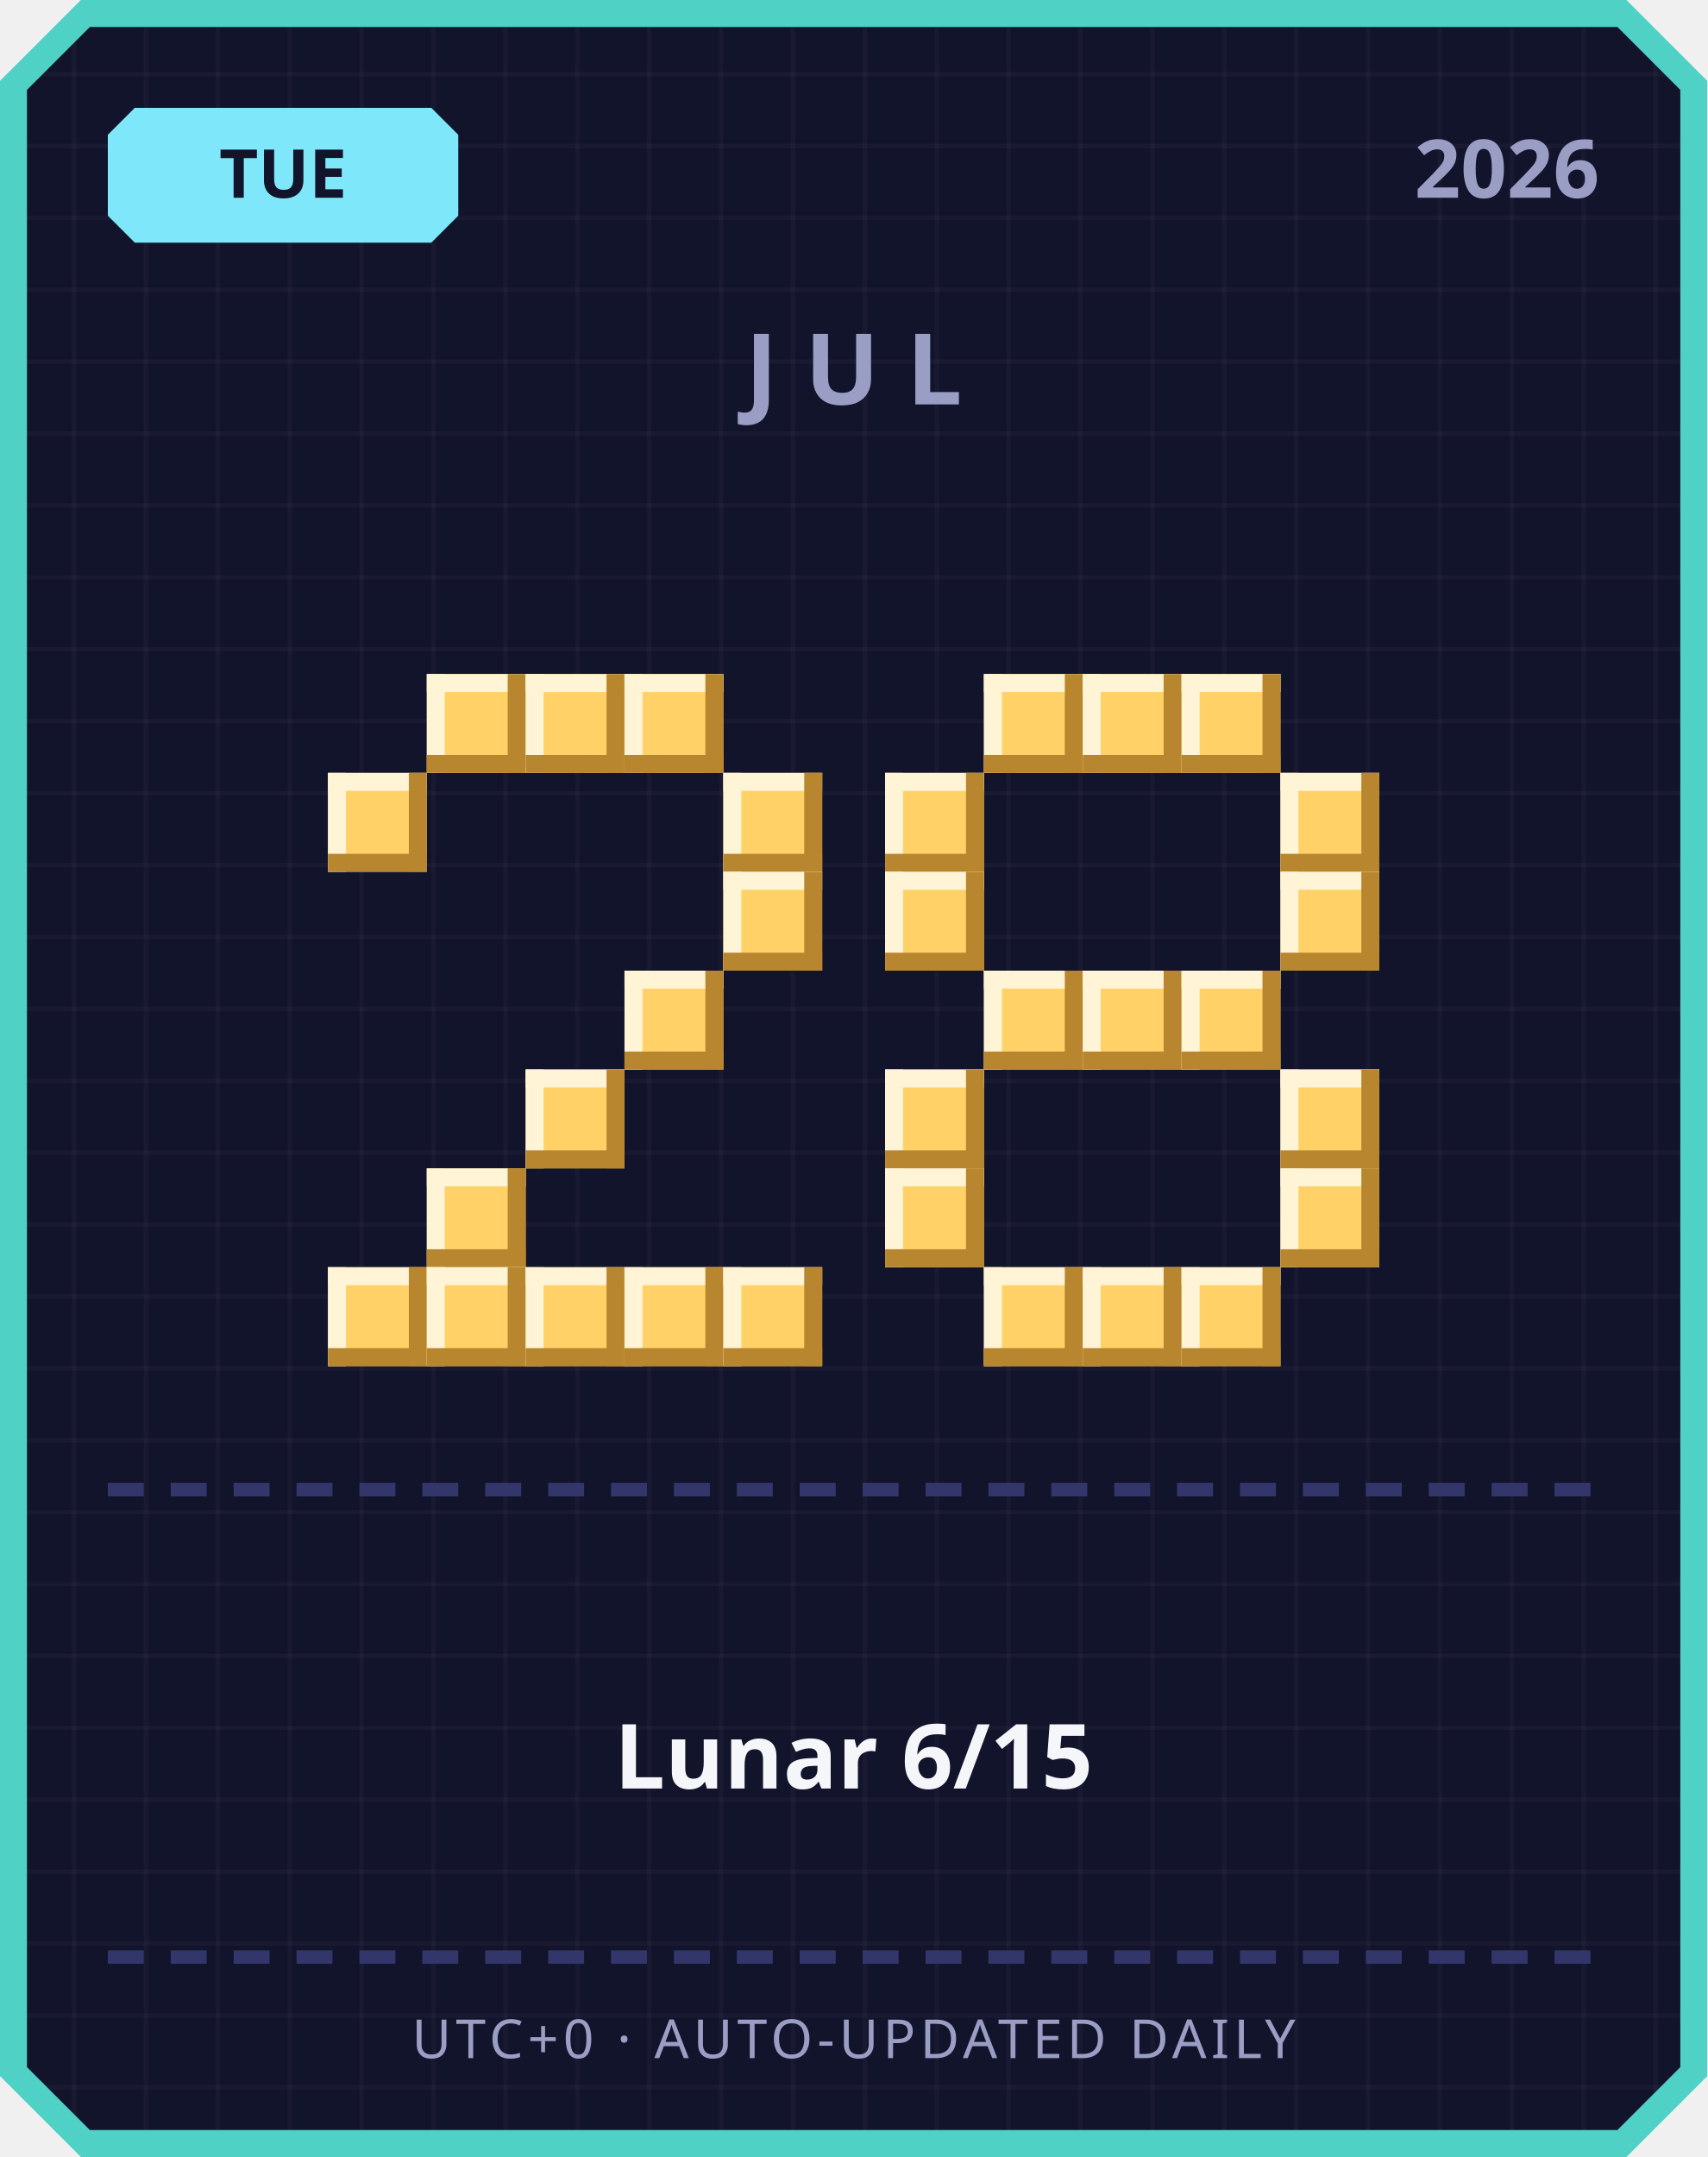
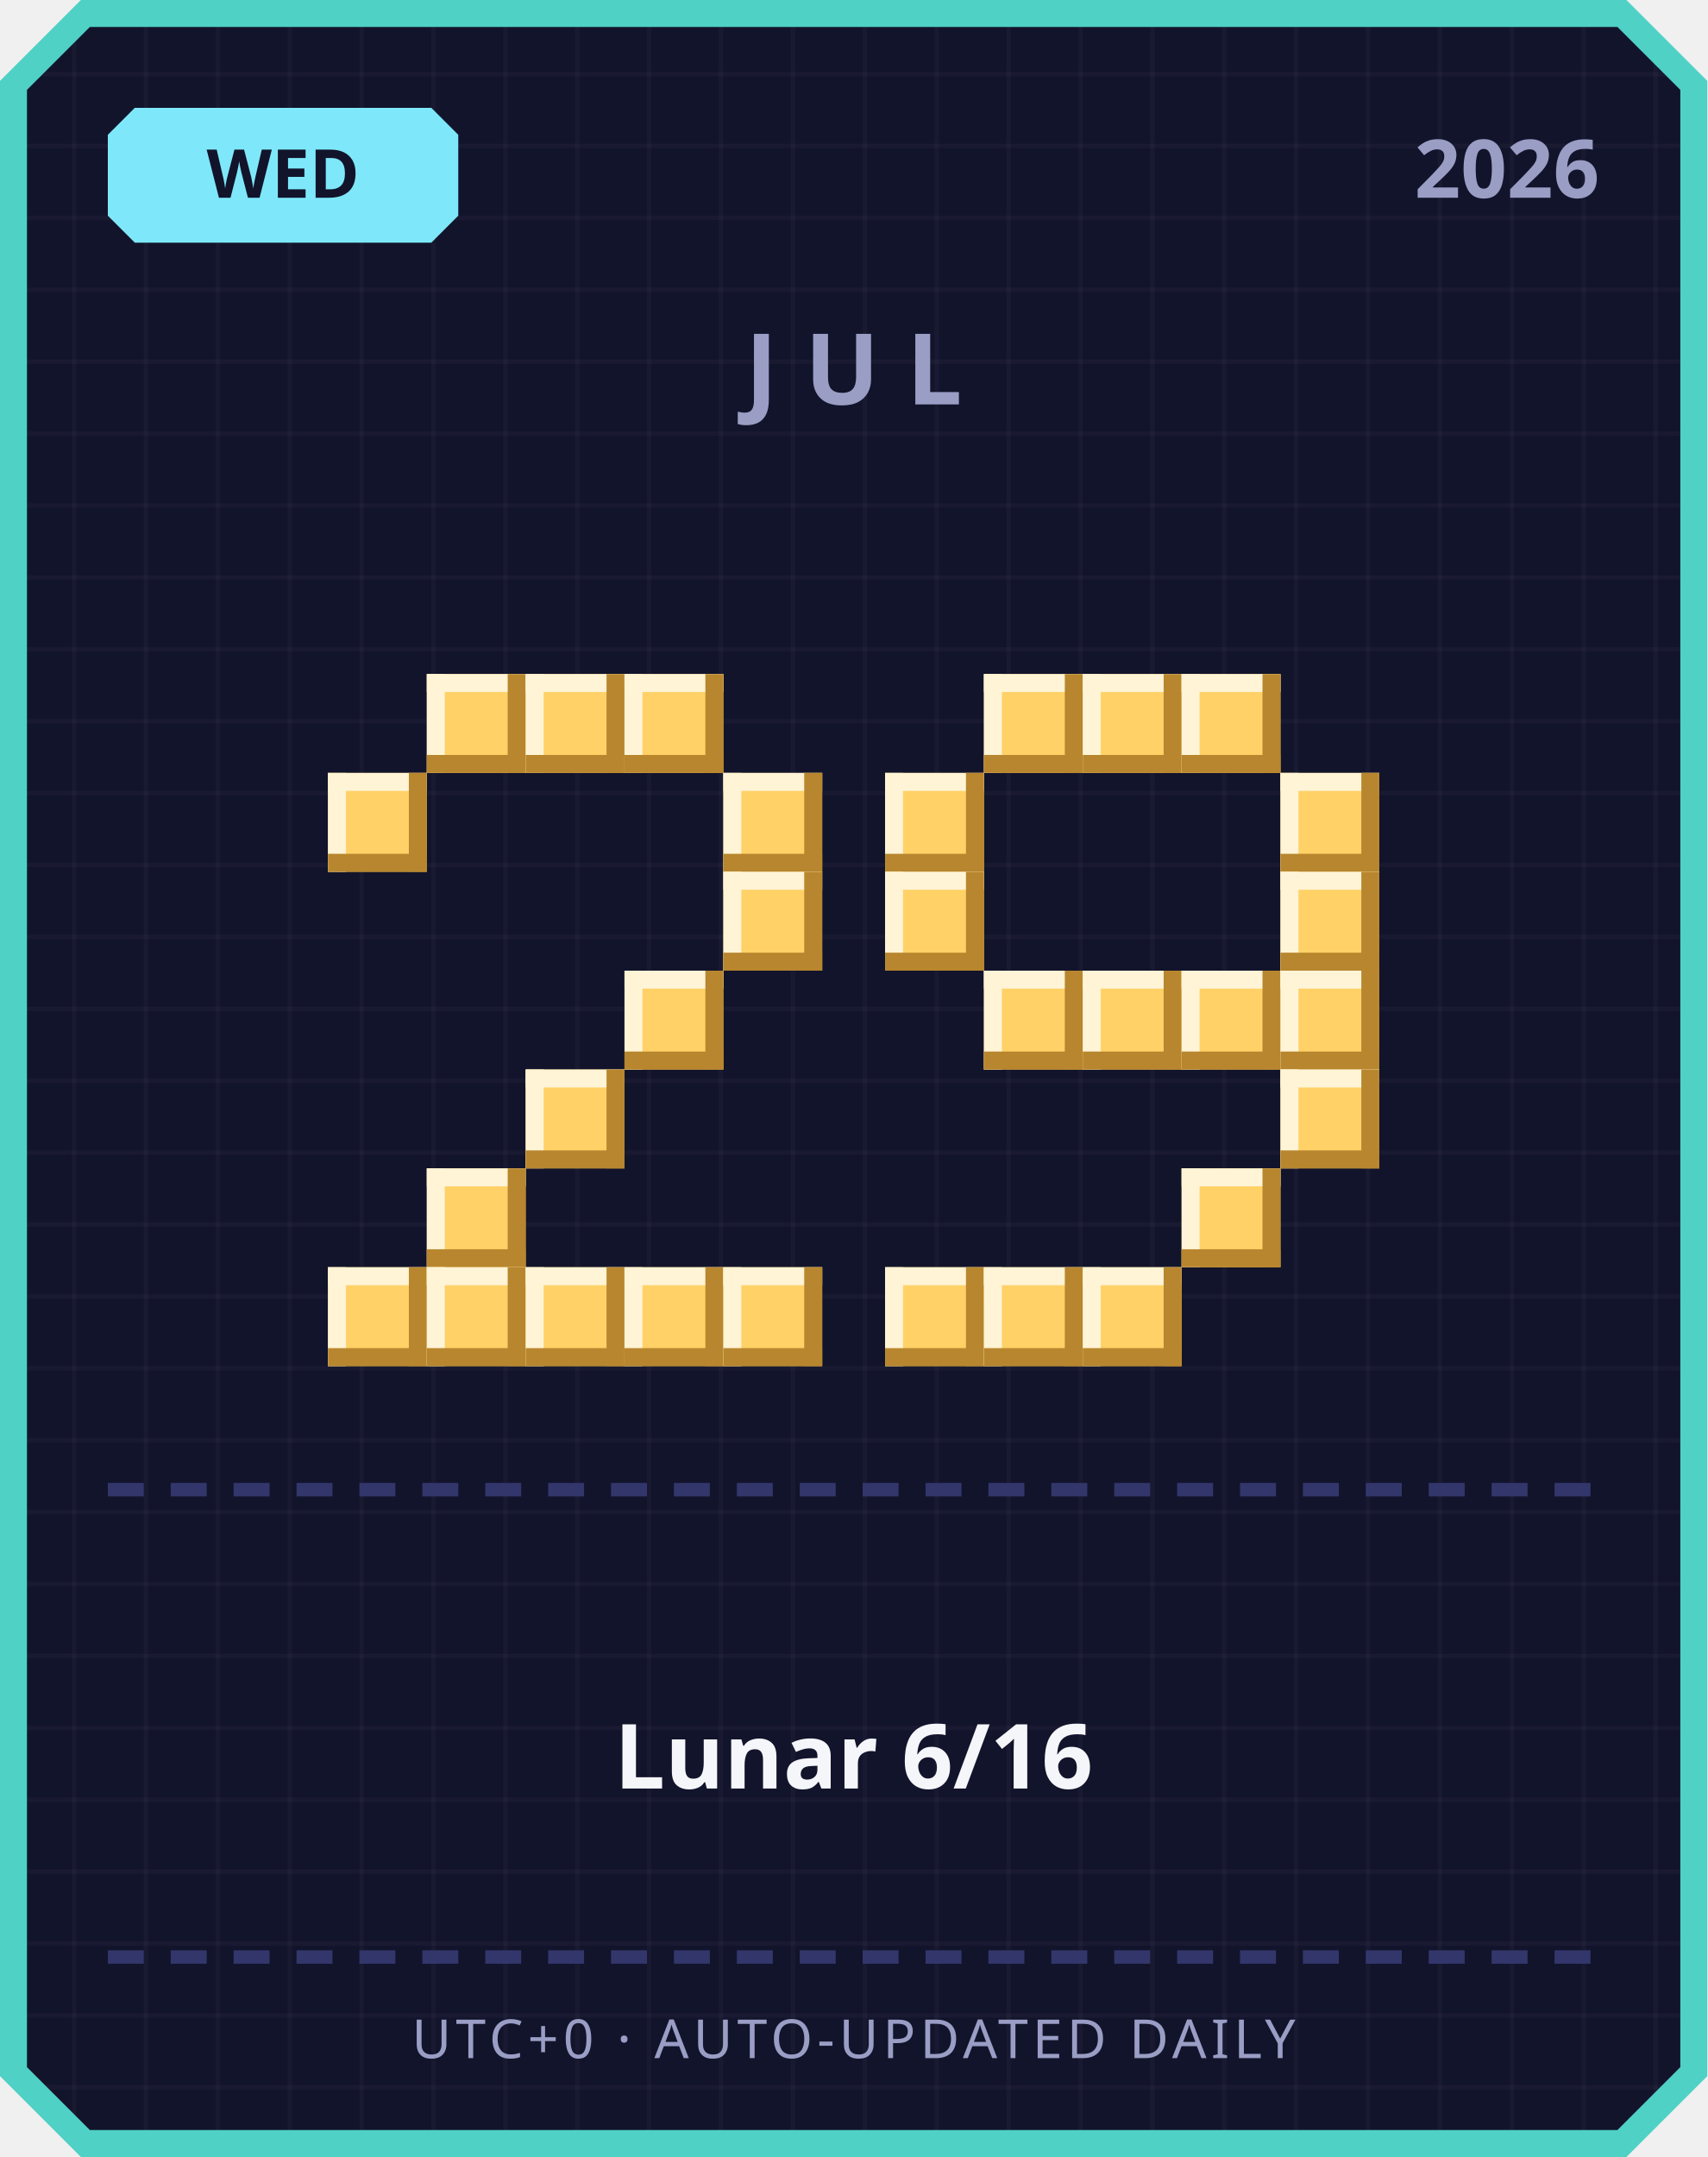
<svg xmlns="http://www.w3.org/2000/svg" width="380" height="480" viewBox="0 0 380 480">
  <defs>
    <pattern id="grid" width="16" height="16" patternUnits="userSpaceOnUse">
      <rect width="16" height="16" fill="#12142b" />
      <rect width="1" height="16" fill="#ffffff" opacity="0.03" />
      <rect width="16" height="1" fill="#ffffff" opacity="0.03" />
    </pattern>
  </defs>
  <path d="M 18,0 L 362,0 L 380,18 L 380,462 L 362,480 L 18,480 L 0,462 L 0,18 Z" fill="#4fd1c5" />
  <path d="M 20,6 L 360,6 L 374,20 L 374,460 L 360,474 L 20,474 L 6,460 L 6,20 Z" fill="url(#grid)" />
  <path d="M 30,24 L 96,24 L 102,30 L 102,48 L 96,54 L 30,54 L 24,48 L 24,30 Z" fill="#7ee8fa" />
-   <text x="63" y="44" text-anchor="middle" font-family="'Segoe UI', sans-serif" font-size="15" font-weight="700" fill="#12142b">TUE</text>
+   <text x="63" y="44" text-anchor="middle" font-family="'Segoe UI', sans-serif" font-size="15" font-weight="700" fill="#12142b">WED</text>
  <text x="356" y="44" text-anchor="end" font-family="'Segoe UI', sans-serif" font-size="18" font-weight="700" fill="#9a9dc4">2026</text>
  <text x="190" y="90" text-anchor="middle" font-family="'Segoe UI', sans-serif" font-size="22" font-weight="700" letter-spacing="6" fill="#9a9dc4">JUL</text>
  <rect x="95" y="150" width="22" height="22" fill="#ffd166" />
  <rect x="95" y="150" width="22" height="4" fill="#fff4d6" />
  <rect x="95" y="150" width="4" height="22" fill="#fff4d6" />
  <rect x="95" y="168" width="22" height="4" fill="#b8862e" />
  <rect x="113" y="150" width="4" height="22" fill="#b8862e" />
  <rect x="117" y="150" width="22" height="22" fill="#ffd166" />
  <rect x="117" y="150" width="22" height="4" fill="#fff4d6" />
  <rect x="117" y="150" width="4" height="22" fill="#fff4d6" />
  <rect x="117" y="168" width="22" height="4" fill="#b8862e" />
  <rect x="135" y="150" width="4" height="22" fill="#b8862e" />
  <rect x="139" y="150" width="22" height="22" fill="#ffd166" />
  <rect x="139" y="150" width="22" height="4" fill="#fff4d6" />
  <rect x="139" y="150" width="4" height="22" fill="#fff4d6" />
  <rect x="139" y="168" width="22" height="4" fill="#b8862e" />
  <rect x="157" y="150" width="4" height="22" fill="#b8862e" />
  <rect x="73" y="172" width="22" height="22" fill="#ffd166" />
  <rect x="73" y="172" width="22" height="4" fill="#fff4d6" />
  <rect x="73" y="172" width="4" height="22" fill="#fff4d6" />
  <rect x="73" y="190" width="22" height="4" fill="#b8862e" />
  <rect x="91" y="172" width="4" height="22" fill="#b8862e" />
  <rect x="161" y="172" width="22" height="22" fill="#ffd166" />
  <rect x="161" y="172" width="22" height="4" fill="#fff4d6" />
  <rect x="161" y="172" width="4" height="22" fill="#fff4d6" />
  <rect x="161" y="190" width="22" height="4" fill="#b8862e" />
  <rect x="179" y="172" width="4" height="22" fill="#b8862e" />
  <rect x="161" y="194" width="22" height="22" fill="#ffd166" />
  <rect x="161" y="194" width="22" height="4" fill="#fff4d6" />
  <rect x="161" y="194" width="4" height="22" fill="#fff4d6" />
  <rect x="161" y="212" width="22" height="4" fill="#b8862e" />
  <rect x="179" y="194" width="4" height="22" fill="#b8862e" />
  <rect x="139" y="216" width="22" height="22" fill="#ffd166" />
  <rect x="139" y="216" width="22" height="4" fill="#fff4d6" />
  <rect x="139" y="216" width="4" height="22" fill="#fff4d6" />
  <rect x="139" y="234" width="22" height="4" fill="#b8862e" />
  <rect x="157" y="216" width="4" height="22" fill="#b8862e" />
  <rect x="117" y="238" width="22" height="22" fill="#ffd166" />
  <rect x="117" y="238" width="22" height="4" fill="#fff4d6" />
  <rect x="117" y="238" width="4" height="22" fill="#fff4d6" />
  <rect x="117" y="256" width="22" height="4" fill="#b8862e" />
  <rect x="135" y="238" width="4" height="22" fill="#b8862e" />
  <rect x="95" y="260" width="22" height="22" fill="#ffd166" />
  <rect x="95" y="260" width="22" height="4" fill="#fff4d6" />
  <rect x="95" y="260" width="4" height="22" fill="#fff4d6" />
  <rect x="95" y="278" width="22" height="4" fill="#b8862e" />
  <rect x="113" y="260" width="4" height="22" fill="#b8862e" />
  <rect x="73" y="282" width="22" height="22" fill="#ffd166" />
  <rect x="73" y="282" width="22" height="4" fill="#fff4d6" />
  <rect x="73" y="282" width="4" height="22" fill="#fff4d6" />
  <rect x="73" y="300" width="22" height="4" fill="#b8862e" />
  <rect x="91" y="282" width="4" height="22" fill="#b8862e" />
  <rect x="95" y="282" width="22" height="22" fill="#ffd166" />
  <rect x="95" y="282" width="22" height="4" fill="#fff4d6" />
  <rect x="95" y="282" width="4" height="22" fill="#fff4d6" />
  <rect x="95" y="300" width="22" height="4" fill="#b8862e" />
  <rect x="113" y="282" width="4" height="22" fill="#b8862e" />
  <rect x="117" y="282" width="22" height="22" fill="#ffd166" />
  <rect x="117" y="282" width="22" height="4" fill="#fff4d6" />
  <rect x="117" y="282" width="4" height="22" fill="#fff4d6" />
  <rect x="117" y="300" width="22" height="4" fill="#b8862e" />
  <rect x="135" y="282" width="4" height="22" fill="#b8862e" />
  <rect x="139" y="282" width="22" height="22" fill="#ffd166" />
  <rect x="139" y="282" width="22" height="4" fill="#fff4d6" />
  <rect x="139" y="282" width="4" height="22" fill="#fff4d6" />
  <rect x="139" y="300" width="22" height="4" fill="#b8862e" />
  <rect x="157" y="282" width="4" height="22" fill="#b8862e" />
  <rect x="161" y="282" width="22" height="22" fill="#ffd166" />
  <rect x="161" y="282" width="22" height="4" fill="#fff4d6" />
  <rect x="161" y="282" width="4" height="22" fill="#fff4d6" />
  <rect x="161" y="300" width="22" height="4" fill="#b8862e" />
  <rect x="179" y="282" width="4" height="22" fill="#b8862e" />
  <rect x="219" y="150" width="22" height="22" fill="#ffd166" />
  <rect x="219" y="150" width="22" height="4" fill="#fff4d6" />
  <rect x="219" y="150" width="4" height="22" fill="#fff4d6" />
  <rect x="219" y="168" width="22" height="4" fill="#b8862e" />
  <rect x="237" y="150" width="4" height="22" fill="#b8862e" />
  <rect x="241" y="150" width="22" height="22" fill="#ffd166" />
  <rect x="241" y="150" width="22" height="4" fill="#fff4d6" />
  <rect x="241" y="150" width="4" height="22" fill="#fff4d6" />
  <rect x="241" y="168" width="22" height="4" fill="#b8862e" />
  <rect x="259" y="150" width="4" height="22" fill="#b8862e" />
  <rect x="263" y="150" width="22" height="22" fill="#ffd166" />
  <rect x="263" y="150" width="22" height="4" fill="#fff4d6" />
  <rect x="263" y="150" width="4" height="22" fill="#fff4d6" />
  <rect x="263" y="168" width="22" height="4" fill="#b8862e" />
  <rect x="281" y="150" width="4" height="22" fill="#b8862e" />
  <rect x="197" y="172" width="22" height="22" fill="#ffd166" />
  <rect x="197" y="172" width="22" height="4" fill="#fff4d6" />
  <rect x="197" y="172" width="4" height="22" fill="#fff4d6" />
  <rect x="197" y="190" width="22" height="4" fill="#b8862e" />
  <rect x="215" y="172" width="4" height="22" fill="#b8862e" />
  <rect x="285" y="172" width="22" height="22" fill="#ffd166" />
  <rect x="285" y="172" width="22" height="4" fill="#fff4d6" />
  <rect x="285" y="172" width="4" height="22" fill="#fff4d6" />
  <rect x="285" y="190" width="22" height="4" fill="#b8862e" />
  <rect x="303" y="172" width="4" height="22" fill="#b8862e" />
  <rect x="197" y="194" width="22" height="22" fill="#ffd166" />
  <rect x="197" y="194" width="22" height="4" fill="#fff4d6" />
  <rect x="197" y="194" width="4" height="22" fill="#fff4d6" />
  <rect x="197" y="212" width="22" height="4" fill="#b8862e" />
  <rect x="215" y="194" width="4" height="22" fill="#b8862e" />
  <rect x="285" y="194" width="22" height="22" fill="#ffd166" />
  <rect x="285" y="194" width="22" height="4" fill="#fff4d6" />
  <rect x="285" y="194" width="4" height="22" fill="#fff4d6" />
  <rect x="285" y="212" width="22" height="4" fill="#b8862e" />
  <rect x="303" y="194" width="4" height="22" fill="#b8862e" />
  <rect x="219" y="216" width="22" height="22" fill="#ffd166" />
  <rect x="219" y="216" width="22" height="4" fill="#fff4d6" />
  <rect x="219" y="216" width="4" height="22" fill="#fff4d6" />
  <rect x="219" y="234" width="22" height="4" fill="#b8862e" />
  <rect x="237" y="216" width="4" height="22" fill="#b8862e" />
  <rect x="241" y="216" width="22" height="22" fill="#ffd166" />
  <rect x="241" y="216" width="22" height="4" fill="#fff4d6" />
  <rect x="241" y="216" width="4" height="22" fill="#fff4d6" />
  <rect x="241" y="234" width="22" height="4" fill="#b8862e" />
  <rect x="259" y="216" width="4" height="22" fill="#b8862e" />
  <rect x="263" y="216" width="22" height="22" fill="#ffd166" />
  <rect x="263" y="216" width="22" height="4" fill="#fff4d6" />
  <rect x="263" y="216" width="4" height="22" fill="#fff4d6" />
  <rect x="263" y="234" width="22" height="4" fill="#b8862e" />
  <rect x="281" y="216" width="4" height="22" fill="#b8862e" />
-   <rect x="197" y="238" width="22" height="22" fill="#ffd166" />
-   <rect x="197" y="238" width="22" height="4" fill="#fff4d6" />
-   <rect x="197" y="238" width="4" height="22" fill="#fff4d6" />
-   <rect x="197" y="256" width="22" height="4" fill="#b8862e" />
-   <rect x="215" y="238" width="4" height="22" fill="#b8862e" />
+   <rect x="285" y="216" width="22" height="22" fill="#ffd166" />
+   <rect x="285" y="216" width="22" height="4" fill="#fff4d6" />
+   <rect x="285" y="216" width="4" height="22" fill="#fff4d6" />
+   <rect x="285" y="234" width="22" height="4" fill="#b8862e" />
+   <rect x="303" y="216" width="4" height="22" fill="#b8862e" />
  <rect x="285" y="238" width="22" height="22" fill="#ffd166" />
  <rect x="285" y="238" width="22" height="4" fill="#fff4d6" />
  <rect x="285" y="238" width="4" height="22" fill="#fff4d6" />
  <rect x="285" y="256" width="22" height="4" fill="#b8862e" />
  <rect x="303" y="238" width="4" height="22" fill="#b8862e" />
-   <rect x="197" y="260" width="22" height="22" fill="#ffd166" />
-   <rect x="197" y="260" width="22" height="4" fill="#fff4d6" />
-   <rect x="197" y="260" width="4" height="22" fill="#fff4d6" />
-   <rect x="197" y="278" width="22" height="4" fill="#b8862e" />
-   <rect x="215" y="260" width="4" height="22" fill="#b8862e" />
-   <rect x="285" y="260" width="22" height="22" fill="#ffd166" />
-   <rect x="285" y="260" width="22" height="4" fill="#fff4d6" />
-   <rect x="285" y="260" width="4" height="22" fill="#fff4d6" />
-   <rect x="285" y="278" width="22" height="4" fill="#b8862e" />
-   <rect x="303" y="260" width="4" height="22" fill="#b8862e" />
+   <rect x="263" y="260" width="22" height="22" fill="#ffd166" />
+   <rect x="263" y="260" width="22" height="4" fill="#fff4d6" />
+   <rect x="263" y="260" width="4" height="22" fill="#fff4d6" />
+   <rect x="263" y="278" width="22" height="4" fill="#b8862e" />
+   <rect x="281" y="260" width="4" height="22" fill="#b8862e" />
+   <rect x="197" y="282" width="22" height="22" fill="#ffd166" />
+   <rect x="197" y="282" width="22" height="4" fill="#fff4d6" />
+   <rect x="197" y="282" width="4" height="22" fill="#fff4d6" />
+   <rect x="197" y="300" width="22" height="4" fill="#b8862e" />
+   <rect x="215" y="282" width="4" height="22" fill="#b8862e" />
  <rect x="219" y="282" width="22" height="22" fill="#ffd166" />
  <rect x="219" y="282" width="22" height="4" fill="#fff4d6" />
  <rect x="219" y="282" width="4" height="22" fill="#fff4d6" />
  <rect x="219" y="300" width="22" height="4" fill="#b8862e" />
  <rect x="237" y="282" width="4" height="22" fill="#b8862e" />
  <rect x="241" y="282" width="22" height="22" fill="#ffd166" />
  <rect x="241" y="282" width="22" height="4" fill="#fff4d6" />
  <rect x="241" y="282" width="4" height="22" fill="#fff4d6" />
  <rect x="241" y="300" width="22" height="4" fill="#b8862e" />
  <rect x="259" y="282" width="4" height="22" fill="#b8862e" />
-   <rect x="263" y="282" width="22" height="22" fill="#ffd166" />
-   <rect x="263" y="282" width="22" height="4" fill="#fff4d6" />
-   <rect x="263" y="282" width="4" height="22" fill="#fff4d6" />
-   <rect x="263" y="300" width="22" height="4" fill="#b8862e" />
-   <rect x="281" y="282" width="4" height="22" fill="#b8862e" />
  <rect x="24" y="330" width="8" height="3" fill="#33366b" />
  <rect x="38" y="330" width="8" height="3" fill="#33366b" />
  <rect x="52" y="330" width="8" height="3" fill="#33366b" />
  <rect x="66" y="330" width="8" height="3" fill="#33366b" />
  <rect x="80" y="330" width="8" height="3" fill="#33366b" />
  <rect x="94" y="330" width="8" height="3" fill="#33366b" />
  <rect x="108" y="330" width="8" height="3" fill="#33366b" />
  <rect x="122" y="330" width="8" height="3" fill="#33366b" />
  <rect x="136" y="330" width="8" height="3" fill="#33366b" />
  <rect x="150" y="330" width="8" height="3" fill="#33366b" />
  <rect x="164" y="330" width="8" height="3" fill="#33366b" />
  <rect x="178" y="330" width="8" height="3" fill="#33366b" />
  <rect x="192" y="330" width="8" height="3" fill="#33366b" />
  <rect x="206" y="330" width="8" height="3" fill="#33366b" />
  <rect x="220" y="330" width="8" height="3" fill="#33366b" />
  <rect x="234" y="330" width="8" height="3" fill="#33366b" />
  <rect x="248" y="330" width="8" height="3" fill="#33366b" />
  <rect x="262" y="330" width="8" height="3" fill="#33366b" />
  <rect x="276" y="330" width="8" height="3" fill="#33366b" />
  <rect x="290" y="330" width="8" height="3" fill="#33366b" />
  <rect x="304" y="330" width="8" height="3" fill="#33366b" />
  <rect x="318" y="330" width="8" height="3" fill="#33366b" />
  <rect x="332" y="330" width="8" height="3" fill="#33366b" />
  <rect x="346" y="330" width="8" height="3" fill="#33366b" />
-   <text x="190" y="398" text-anchor="middle" font-family="'Segoe UI', 'Microsoft JhengHei', sans-serif" font-size="20" font-weight="700" fill="#f5f6fa">Lunar 6/15</text>
+   <text x="190" y="398" text-anchor="middle" font-family="'Segoe UI', 'Microsoft JhengHei', sans-serif" font-size="20" font-weight="700" fill="#f5f6fa">Lunar 6/16</text>
  <rect x="24" y="434" width="8" height="3" fill="#33366b" />
  <rect x="38" y="434" width="8" height="3" fill="#33366b" />
  <rect x="52" y="434" width="8" height="3" fill="#33366b" />
  <rect x="66" y="434" width="8" height="3" fill="#33366b" />
  <rect x="80" y="434" width="8" height="3" fill="#33366b" />
  <rect x="94" y="434" width="8" height="3" fill="#33366b" />
  <rect x="108" y="434" width="8" height="3" fill="#33366b" />
  <rect x="122" y="434" width="8" height="3" fill="#33366b" />
  <rect x="136" y="434" width="8" height="3" fill="#33366b" />
  <rect x="150" y="434" width="8" height="3" fill="#33366b" />
  <rect x="164" y="434" width="8" height="3" fill="#33366b" />
  <rect x="178" y="434" width="8" height="3" fill="#33366b" />
  <rect x="192" y="434" width="8" height="3" fill="#33366b" />
  <rect x="206" y="434" width="8" height="3" fill="#33366b" />
  <rect x="220" y="434" width="8" height="3" fill="#33366b" />
  <rect x="234" y="434" width="8" height="3" fill="#33366b" />
  <rect x="248" y="434" width="8" height="3" fill="#33366b" />
  <rect x="262" y="434" width="8" height="3" fill="#33366b" />
  <rect x="276" y="434" width="8" height="3" fill="#33366b" />
  <rect x="290" y="434" width="8" height="3" fill="#33366b" />
  <rect x="304" y="434" width="8" height="3" fill="#33366b" />
  <rect x="318" y="434" width="8" height="3" fill="#33366b" />
  <rect x="332" y="434" width="8" height="3" fill="#33366b" />
  <rect x="346" y="434" width="8" height="3" fill="#33366b" />
  <text x="190" y="458" text-anchor="middle" font-family="'Segoe UI', sans-serif" font-size="12" letter-spacing="1" fill="#9a9dc4">UTC+0 · AUTO-UPDATED DAILY</text>
</svg>
